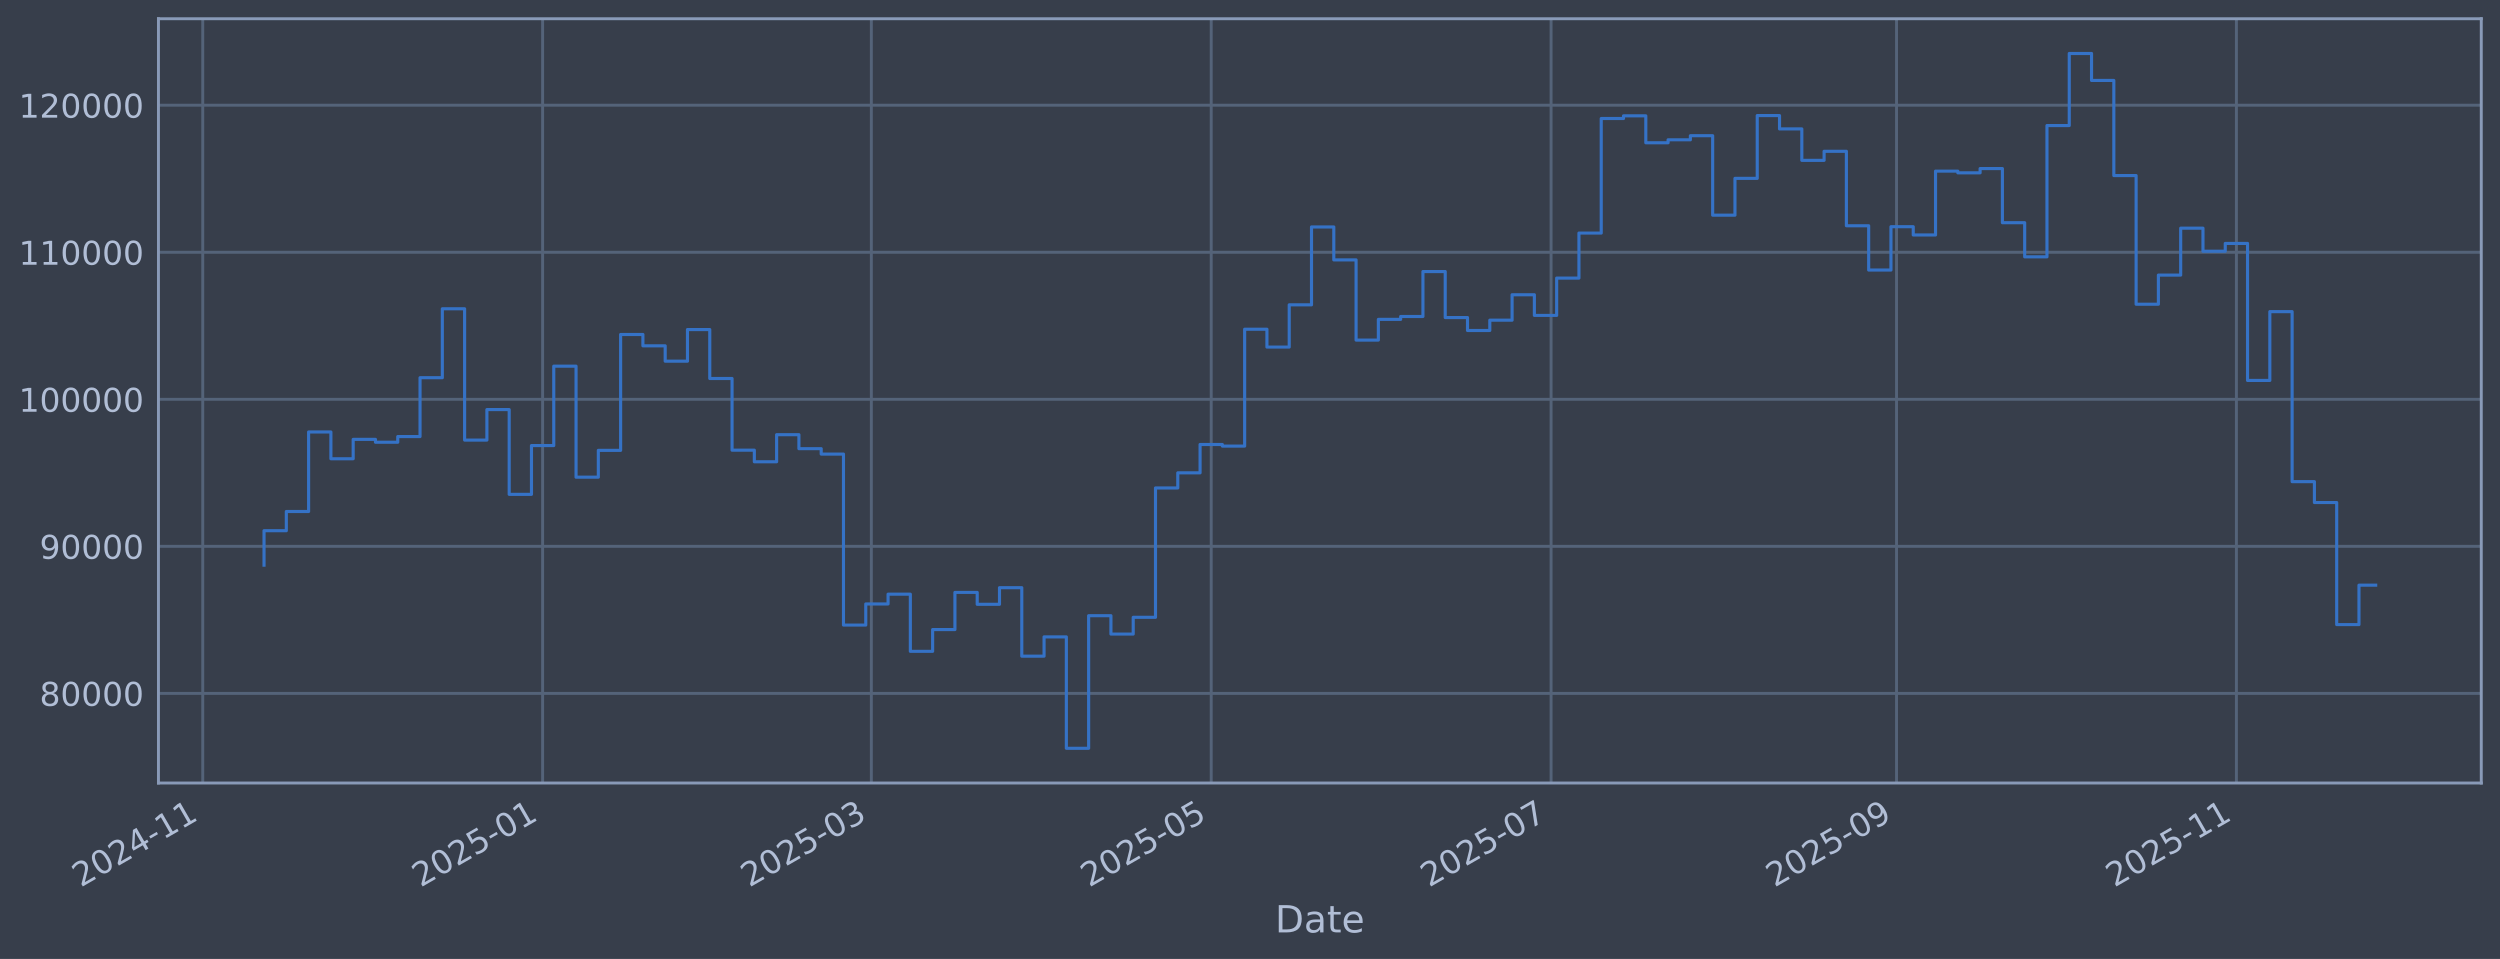
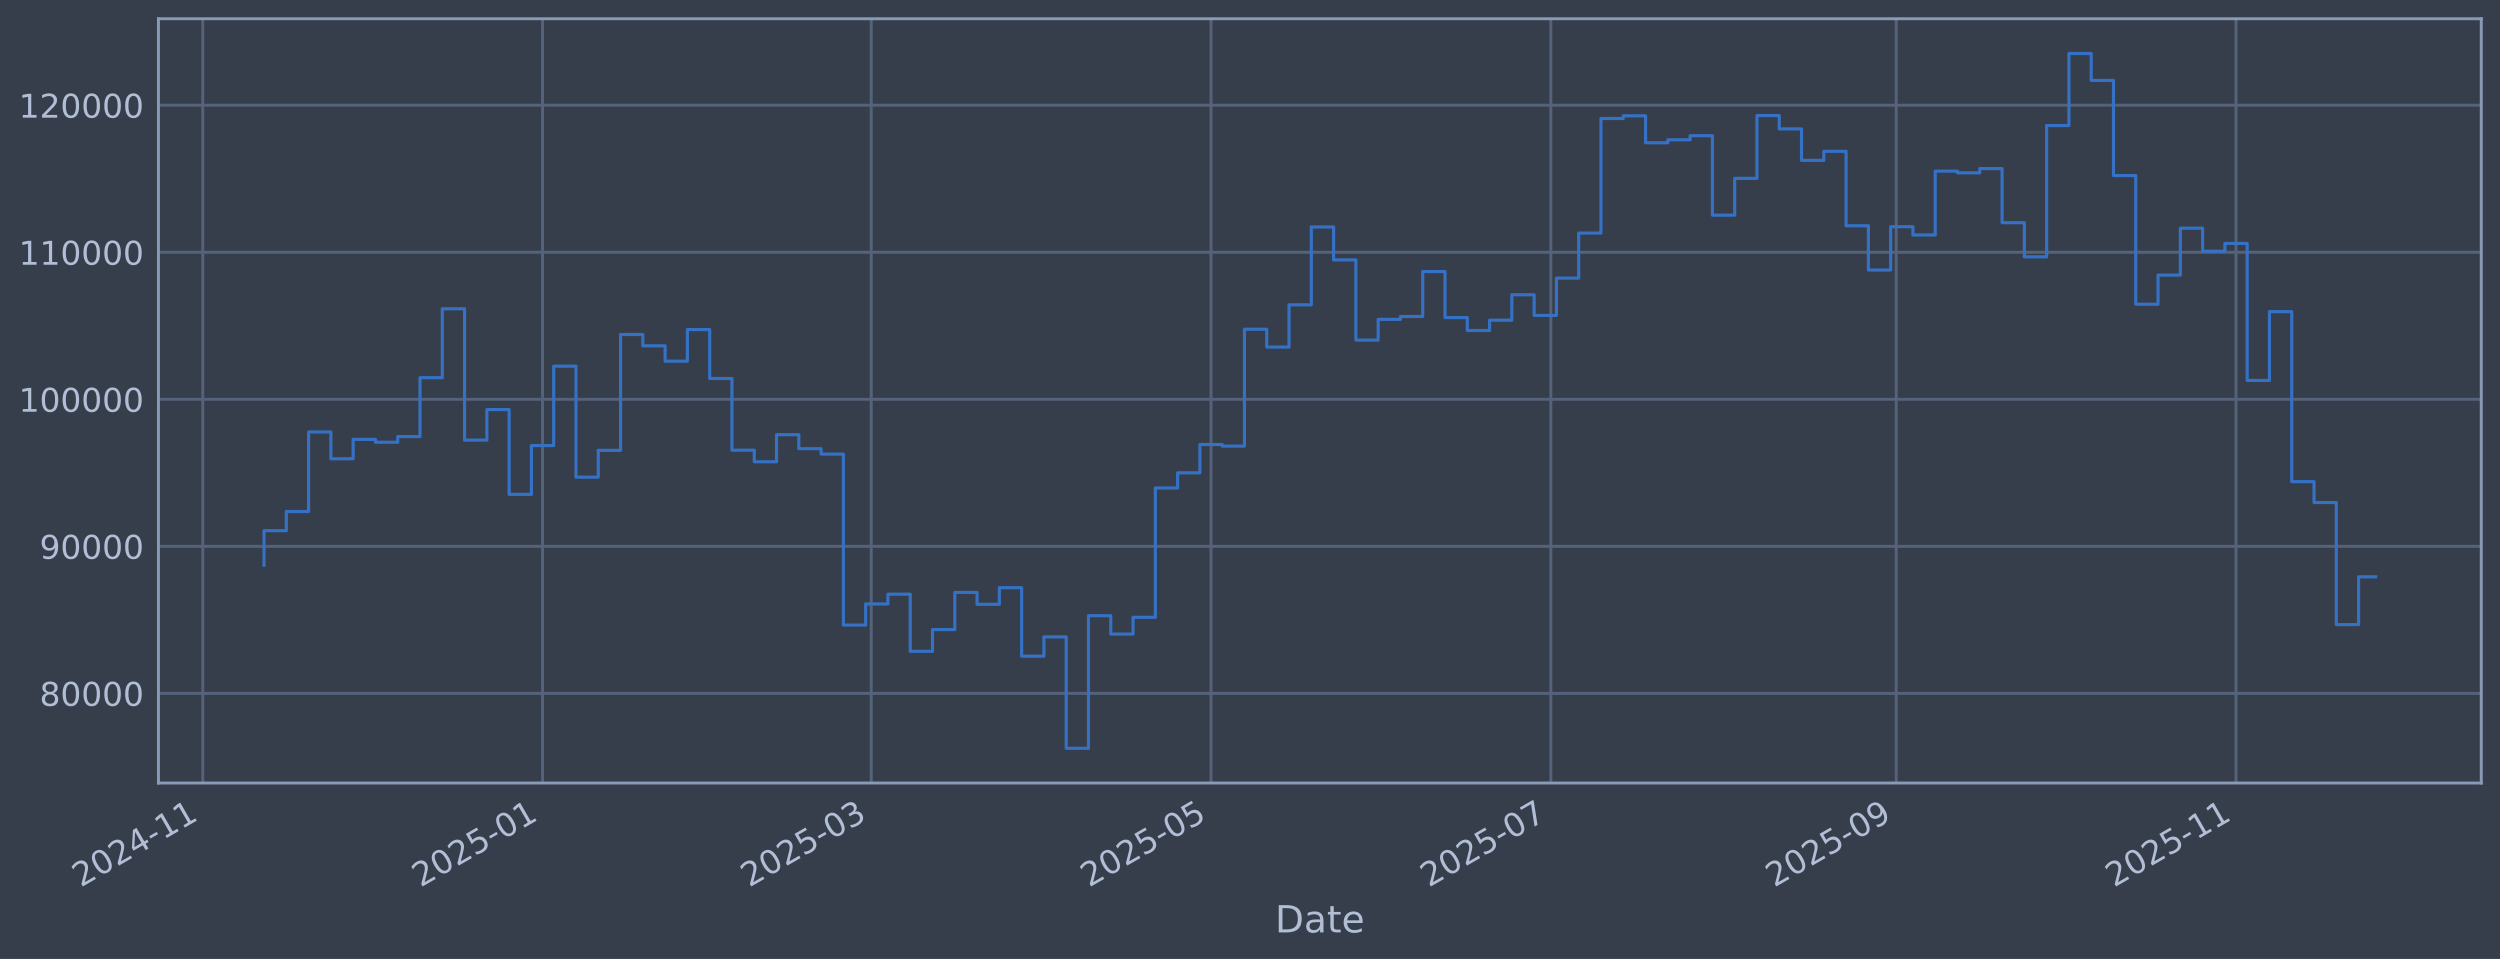
<svg xmlns="http://www.w3.org/2000/svg" xmlns:xlink="http://www.w3.org/1999/xlink" width="960.9pt" height="368.58pt" viewBox="0 0 960.9 368.58" version="1.1">
  <defs>
    <style type="text/css">*{stroke-linejoin: round; stroke-linecap: butt}</style>
  </defs>
  <g id="figure_1">
    <g id="patch_1">
      <path d="M 0 368.58  L 960.9 368.58  L 960.9 0  L 0 0  z " style="fill: #373e4b" />
    </g>
    <g id="axes_1">
      <g id="patch_2">
        <path d="M 60.901 300.96  L 953.701 300.96  L 953.701 7.2  L 60.901 7.2  z " style="fill: #373e4b" />
      </g>
      <g id="matplotlib.axis_1">
        <g id="xtick_1">
          <g id="line2d_1">
-             <path d="M 77.926 300.96  L 77.926 7.2  " clip-path="url(#p5cf7ccbf2a)" style="fill: none; stroke: #546379; stroke-width: 1.12; stroke-linecap: square" />
+             <path d="M 77.93 300.96  L 77.93 7.2  " clip-path="url(#p180c8a47aa)" style="fill: none; stroke: #546379; stroke-width: 1.12; stroke-linecap: square" />
          </g>
          <g id="line2d_2" />
          <g id="text_1">
-             <g style="fill: #b1bed6" transform="translate(31.02223 341.1745) rotate(-30) scale(0.126 -0.126)">
+             <g style="fill: #b1bed6" transform="translate(31.02657 341.1745) rotate(-30) scale(0.126 -0.126)">
              <defs>
                <path id="DejaVuSans-32" d="M 1228 531  L 3431 531  L 3431 0  L 469 0  L 469 531  Q 828 903 1448 1529  Q 2069 2156 2228 2338  Q 2531 2678 2651 2914  Q 2772 3150 2772 3378  Q 2772 3750 2511 3984  Q 2250 4219 1831 4219  Q 1534 4219 1204 4116  Q 875 4013 500 3803  L 500 4441  Q 881 4594 1212 4672  Q 1544 4750 1819 4750  Q 2544 4750 2975 4387  Q 3406 4025 3406 3419  Q 3406 3131 3298 2873  Q 3191 2616 2906 2266  Q 2828 2175 2409 1742  Q 1991 1309 1228 531  z " transform="scale(0.015625)" />
                <path id="DejaVuSans-30" d="M 2034 4250  Q 1547 4250 1301 3770  Q 1056 3291 1056 2328  Q 1056 1369 1301 889  Q 1547 409 2034 409  Q 2525 409 2770 889  Q 3016 1369 3016 2328  Q 3016 3291 2770 3770  Q 2525 4250 2034 4250  z M 2034 4750  Q 2819 4750 3233 4129  Q 3647 3509 3647 2328  Q 3647 1150 3233 529  Q 2819 -91 2034 -91  Q 1250 -91 836 529  Q 422 1150 422 2328  Q 422 3509 836 4129  Q 1250 4750 2034 4750  z " transform="scale(0.015625)" />
                <path id="DejaVuSans-34" d="M 2419 4116  L 825 1625  L 2419 1625  L 2419 4116  z M 2253 4666  L 3047 4666  L 3047 1625  L 3713 1625  L 3713 1100  L 3047 1100  L 3047 0  L 2419 0  L 2419 1100  L 313 1100  L 313 1709  L 2253 4666  z " transform="scale(0.015625)" />
                <path id="DejaVuSans-2d" d="M 313 2009  L 1997 2009  L 1997 1497  L 313 1497  L 313 2009  z " transform="scale(0.015625)" />
                <path id="DejaVuSans-31" d="M 794 531  L 1825 531  L 1825 4091  L 703 3866  L 703 4441  L 1819 4666  L 2450 4666  L 2450 531  L 3481 531  L 3481 0  L 794 0  L 794 531  z " transform="scale(0.015625)" />
              </defs>
              <use xlink:href="#DejaVuSans-32" />
              <use xlink:href="#DejaVuSans-30" transform="translate(63.62305 0)" />
              <use xlink:href="#DejaVuSans-32" transform="translate(127.2461 0)" />
              <use xlink:href="#DejaVuSans-34" transform="translate(190.8691 0)" />
              <use xlink:href="#DejaVuSans-2d" transform="translate(254.4922 0)" />
              <use xlink:href="#DejaVuSans-31" transform="translate(290.5762 0)" />
              <use xlink:href="#DejaVuSans-31" transform="translate(354.1992 0)" />
            </g>
          </g>
        </g>
        <g id="xtick_2">
          <g id="line2d_3">
-             <path d="M 208.559 300.96  L 208.559 7.2  " clip-path="url(#p5cf7ccbf2a)" style="fill: none; stroke: #546379; stroke-width: 1.12; stroke-linecap: square" />
+             <path d="M 208.539 300.96  L 208.539 7.2  " clip-path="url(#p180c8a47aa)" style="fill: none; stroke: #546379; stroke-width: 1.12; stroke-linecap: square" />
          </g>
          <g id="line2d_4" />
          <g id="text_2">
-             <g style="fill: #b1bed6" transform="translate(161.6555 341.1745) rotate(-30) scale(0.126 -0.126)">
+             <g style="fill: #b1bed6" transform="translate(161.6358 341.1745) rotate(-30) scale(0.126 -0.126)">
              <defs>
                <path id="DejaVuSans-35" d="M 691 4666  L 3169 4666  L 3169 4134  L 1269 4134  L 1269 2991  Q 1406 3038 1543 3061  Q 1681 3084 1819 3084  Q 2600 3084 3056 2656  Q 3513 2228 3513 1497  Q 3513 744 3044 326  Q 2575 -91 1722 -91  Q 1428 -91 1123 -41  Q 819 9 494 109  L 494 744  Q 775 591 1075 516  Q 1375 441 1709 441  Q 2250 441 2565 725  Q 2881 1009 2881 1497  Q 2881 1984 2565 2268  Q 2250 2553 1709 2553  Q 1456 2553 1204 2497  Q 953 2441 691 2322  L 691 4666  z " transform="scale(0.015625)" />
              </defs>
              <use xlink:href="#DejaVuSans-32" />
              <use xlink:href="#DejaVuSans-30" transform="translate(63.62305 0)" />
              <use xlink:href="#DejaVuSans-32" transform="translate(127.2461 0)" />
              <use xlink:href="#DejaVuSans-35" transform="translate(190.8691 0)" />
              <use xlink:href="#DejaVuSans-2d" transform="translate(254.4922 0)" />
              <use xlink:href="#DejaVuSans-30" transform="translate(290.5762 0)" />
              <use xlink:href="#DejaVuSans-31" transform="translate(354.1992 0)" />
            </g>
          </g>
        </g>
        <g id="xtick_3">
          <g id="line2d_5">
-             <path d="M 334.909 300.96  L 334.909 7.2  " clip-path="url(#p5cf7ccbf2a)" style="fill: none; stroke: #546379; stroke-width: 1.12; stroke-linecap: square" />
+             <path d="M 334.866 300.96  L 334.866 7.2  " clip-path="url(#p180c8a47aa)" style="fill: none; stroke: #546379; stroke-width: 1.12; stroke-linecap: square" />
          </g>
          <g id="line2d_6" />
          <g id="text_3">
-             <g style="fill: #b1bed6" transform="translate(288.0057 341.1745) rotate(-30) scale(0.126 -0.126)">
+             <g style="fill: #b1bed6" transform="translate(287.9627 341.1745) rotate(-30) scale(0.126 -0.126)">
              <defs>
                <path id="DejaVuSans-33" d="M 2597 2516  Q 3050 2419 3304 2112  Q 3559 1806 3559 1356  Q 3559 666 3084 287  Q 2609 -91 1734 -91  Q 1441 -91 1130 -33  Q 819 25 488 141  L 488 750  Q 750 597 1062 519  Q 1375 441 1716 441  Q 2309 441 2620 675  Q 2931 909 2931 1356  Q 2931 1769 2642 2001  Q 2353 2234 1838 2234  L 1294 2234  L 1294 2753  L 1863 2753  Q 2328 2753 2575 2939  Q 2822 3125 2822 3475  Q 2822 3834 2567 4026  Q 2313 4219 1838 4219  Q 1578 4219 1281 4162  Q 984 4106 628 3988  L 628 4550  Q 988 4650 1302 4700  Q 1616 4750 1894 4750  Q 2613 4750 3031 4423  Q 3450 4097 3450 3541  Q 3450 3153 3228 2886  Q 3006 2619 2597 2516  z " transform="scale(0.015625)" />
              </defs>
              <use xlink:href="#DejaVuSans-32" />
              <use xlink:href="#DejaVuSans-30" transform="translate(63.62305 0)" />
              <use xlink:href="#DejaVuSans-32" transform="translate(127.2461 0)" />
              <use xlink:href="#DejaVuSans-35" transform="translate(190.8691 0)" />
              <use xlink:href="#DejaVuSans-2d" transform="translate(254.4922 0)" />
              <use xlink:href="#DejaVuSans-30" transform="translate(290.5762 0)" />
              <use xlink:href="#DejaVuSans-33" transform="translate(354.1992 0)" />
            </g>
          </g>
        </g>
        <g id="xtick_4">
          <g id="line2d_7">
-             <path d="M 465.542 300.96  L 465.542 7.2  " clip-path="url(#p5cf7ccbf2a)" style="fill: none; stroke: #546379; stroke-width: 1.12; stroke-linecap: square" />
+             <path d="M 465.475 300.96  L 465.475 7.2  " clip-path="url(#p180c8a47aa)" style="fill: none; stroke: #546379; stroke-width: 1.12; stroke-linecap: square" />
          </g>
          <g id="line2d_8" />
          <g id="text_4">
-             <g style="fill: #b1bed6" transform="translate(418.6389 341.1745) rotate(-30) scale(0.126 -0.126)">
+             <g style="fill: #b1bed6" transform="translate(418.5719 341.1745) rotate(-30) scale(0.126 -0.126)">
              <use xlink:href="#DejaVuSans-32" />
              <use xlink:href="#DejaVuSans-30" transform="translate(63.62305 0)" />
              <use xlink:href="#DejaVuSans-32" transform="translate(127.2461 0)" />
              <use xlink:href="#DejaVuSans-35" transform="translate(190.8691 0)" />
              <use xlink:href="#DejaVuSans-2d" transform="translate(254.4922 0)" />
              <use xlink:href="#DejaVuSans-30" transform="translate(290.5762 0)" />
              <use xlink:href="#DejaVuSans-35" transform="translate(354.1992 0)" />
            </g>
          </g>
        </g>
        <g id="xtick_5">
          <g id="line2d_9">
-             <path d="M 596.175 300.96  L 596.175 7.2  " clip-path="url(#p5cf7ccbf2a)" style="fill: none; stroke: #546379; stroke-width: 1.12; stroke-linecap: square" />
+             <path d="M 596.084 300.96  L 596.084 7.2  " clip-path="url(#p180c8a47aa)" style="fill: none; stroke: #546379; stroke-width: 1.12; stroke-linecap: square" />
          </g>
          <g id="line2d_10" />
          <g id="text_5">
-             <g style="fill: #b1bed6" transform="translate(549.2721 341.1745) rotate(-30) scale(0.126 -0.126)">
+             <g style="fill: #b1bed6" transform="translate(549.181 341.1745) rotate(-30) scale(0.126 -0.126)">
              <defs>
                <path id="DejaVuSans-37" d="M 525 4666  L 3525 4666  L 3525 4397  L 1831 0  L 1172 0  L 2766 4134  L 525 4134  L 525 4666  z " transform="scale(0.015625)" />
              </defs>
              <use xlink:href="#DejaVuSans-32" />
              <use xlink:href="#DejaVuSans-30" transform="translate(63.62305 0)" />
              <use xlink:href="#DejaVuSans-32" transform="translate(127.2461 0)" />
              <use xlink:href="#DejaVuSans-35" transform="translate(190.8691 0)" />
              <use xlink:href="#DejaVuSans-2d" transform="translate(254.4922 0)" />
              <use xlink:href="#DejaVuSans-30" transform="translate(290.5762 0)" />
              <use xlink:href="#DejaVuSans-37" transform="translate(354.1992 0)" />
            </g>
          </g>
        </g>
        <g id="xtick_6">
          <g id="line2d_11">
-             <path d="M 728.95 300.96  L 728.95 7.2  " clip-path="url(#p5cf7ccbf2a)" style="fill: none; stroke: #546379; stroke-width: 1.12; stroke-linecap: square" />
+             <path d="M 728.835 300.96  L 728.835 7.2  " clip-path="url(#p180c8a47aa)" style="fill: none; stroke: #546379; stroke-width: 1.12; stroke-linecap: square" />
          </g>
          <g id="line2d_12" />
          <g id="text_6">
-             <g style="fill: #b1bed6" transform="translate(682.0469 341.1745) rotate(-30) scale(0.126 -0.126)">
+             <g style="fill: #b1bed6" transform="translate(681.9314 341.1745) rotate(-30) scale(0.126 -0.126)">
              <defs>
                <path id="DejaVuSans-39" d="M 703 97  L 703 672  Q 941 559 1184 500  Q 1428 441 1663 441  Q 2288 441 2617 861  Q 2947 1281 2994 2138  Q 2813 1869 2534 1725  Q 2256 1581 1919 1581  Q 1219 1581 811 2004  Q 403 2428 403 3163  Q 403 3881 828 4315  Q 1253 4750 1959 4750  Q 2769 4750 3195 4129  Q 3622 3509 3622 2328  Q 3622 1225 3098 567  Q 2575 -91 1691 -91  Q 1453 -91 1209 -44  Q 966 3 703 97  z M 1959 2075  Q 2384 2075 2632 2365  Q 2881 2656 2881 3163  Q 2881 3666 2632 3958  Q 2384 4250 1959 4250  Q 1534 4250 1286 3958  Q 1038 3666 1038 3163  Q 1038 2656 1286 2365  Q 1534 2075 1959 2075  z " transform="scale(0.015625)" />
              </defs>
              <use xlink:href="#DejaVuSans-32" />
              <use xlink:href="#DejaVuSans-30" transform="translate(63.62305 0)" />
              <use xlink:href="#DejaVuSans-32" transform="translate(127.2461 0)" />
              <use xlink:href="#DejaVuSans-35" transform="translate(190.8691 0)" />
              <use xlink:href="#DejaVuSans-2d" transform="translate(254.4922 0)" />
              <use xlink:href="#DejaVuSans-30" transform="translate(290.5762 0)" />
              <use xlink:href="#DejaVuSans-39" transform="translate(354.1992 0)" />
            </g>
          </g>
        </g>
        <g id="xtick_7">
          <g id="line2d_13">
-             <path d="M 859.583 300.96  L 859.583 7.2  " clip-path="url(#p5cf7ccbf2a)" style="fill: none; stroke: #546379; stroke-width: 1.12; stroke-linecap: square" />
+             <path d="M 859.444 300.96  L 859.444 7.2  " clip-path="url(#p180c8a47aa)" style="fill: none; stroke: #546379; stroke-width: 1.12; stroke-linecap: square" />
          </g>
          <g id="line2d_14" />
          <g id="text_7">
-             <g style="fill: #b1bed6" transform="translate(812.6801 341.1745) rotate(-30) scale(0.126 -0.126)">
+             <g style="fill: #b1bed6" transform="translate(812.5405 341.1745) rotate(-30) scale(0.126 -0.126)">
              <use xlink:href="#DejaVuSans-32" />
              <use xlink:href="#DejaVuSans-30" transform="translate(63.62305 0)" />
              <use xlink:href="#DejaVuSans-32" transform="translate(127.2461 0)" />
              <use xlink:href="#DejaVuSans-35" transform="translate(190.8691 0)" />
              <use xlink:href="#DejaVuSans-2d" transform="translate(254.4922 0)" />
              <use xlink:href="#DejaVuSans-31" transform="translate(290.5762 0)" />
              <use xlink:href="#DejaVuSans-31" transform="translate(354.1992 0)" />
            </g>
          </g>
        </g>
        <g id="text_8">
          <g style="fill: #b1bed6" transform="translate(490.0914 358.3856) scale(0.144 -0.144)">
            <defs>
              <path id="DejaVuSans-44" d="M 1259 4147  L 1259 519  L 2022 519  Q 2988 519 3436 956  Q 3884 1394 3884 2338  Q 3884 3275 3436 3711  Q 2988 4147 2022 4147  L 1259 4147  z M 628 4666  L 1925 4666  Q 3281 4666 3915 4102  Q 4550 3538 4550 2338  Q 4550 1131 3912 565  Q 3275 0 1925 0  L 628 0  L 628 4666  z " transform="scale(0.015625)" />
              <path id="DejaVuSans-61" d="M 2194 1759  Q 1497 1759 1228 1600  Q 959 1441 959 1056  Q 959 750 1161 570  Q 1363 391 1709 391  Q 2188 391 2477 730  Q 2766 1069 2766 1631  L 2766 1759  L 2194 1759  z M 3341 1997  L 3341 0  L 2766 0  L 2766 531  Q 2569 213 2275 61  Q 1981 -91 1556 -91  Q 1019 -91 701 211  Q 384 513 384 1019  Q 384 1609 779 1909  Q 1175 2209 1959 2209  L 2766 2209  L 2766 2266  Q 2766 2663 2505 2880  Q 2244 3097 1772 3097  Q 1472 3097 1187 3025  Q 903 2953 641 2809  L 641 3341  Q 956 3463 1253 3523  Q 1550 3584 1831 3584  Q 2591 3584 2966 3190  Q 3341 2797 3341 1997  z " transform="scale(0.015625)" />
              <path id="DejaVuSans-74" d="M 1172 4494  L 1172 3500  L 2356 3500  L 2356 3053  L 1172 3053  L 1172 1153  Q 1172 725 1289 603  Q 1406 481 1766 481  L 2356 481  L 2356 0  L 1766 0  Q 1100 0 847 248  Q 594 497 594 1153  L 594 3053  L 172 3053  L 172 3500  L 594 3500  L 594 4494  L 1172 4494  z " transform="scale(0.015625)" />
              <path id="DejaVuSans-65" d="M 3597 1894  L 3597 1613  L 953 1613  Q 991 1019 1311 708  Q 1631 397 2203 397  Q 2534 397 2845 478  Q 3156 559 3463 722  L 3463 178  Q 3153 47 2828 -22  Q 2503 -91 2169 -91  Q 1331 -91 842 396  Q 353 884 353 1716  Q 353 2575 817 3079  Q 1281 3584 2069 3584  Q 2775 3584 3186 3129  Q 3597 2675 3597 1894  z M 3022 2063  Q 3016 2534 2758 2815  Q 2500 3097 2075 3097  Q 1594 3097 1305 2825  Q 1016 2553 972 2059  L 3022 2063  z " transform="scale(0.015625)" />
            </defs>
            <use xlink:href="#DejaVuSans-44" />
            <use xlink:href="#DejaVuSans-61" transform="translate(77.00195 0)" />
            <use xlink:href="#DejaVuSans-74" transform="translate(138.2812 0)" />
            <use xlink:href="#DejaVuSans-65" transform="translate(177.4902 0)" />
          </g>
        </g>
      </g>
      <g id="matplotlib.axis_2">
        <g id="ytick_1">
          <g id="line2d_15">
-             <path d="M 60.901 266.507  L 953.701 266.507  " clip-path="url(#p5cf7ccbf2a)" style="fill: none; stroke: #546379; stroke-width: 1.12; stroke-linecap: square" />
+             <path d="M 60.901 266.507  L 953.701 266.507  " clip-path="url(#p180c8a47aa)" style="fill: none; stroke: #546379; stroke-width: 1.12; stroke-linecap: square" />
          </g>
          <g id="line2d_16" />
          <g id="text_9">
            <g style="fill: #b1bed6" transform="translate(15.21675 271.2944) scale(0.126 -0.126)">
              <defs>
                <path id="DejaVuSans-38" d="M 2034 2216  Q 1584 2216 1326 1975  Q 1069 1734 1069 1313  Q 1069 891 1326 650  Q 1584 409 2034 409  Q 2484 409 2743 651  Q 3003 894 3003 1313  Q 3003 1734 2745 1975  Q 2488 2216 2034 2216  z M 1403 2484  Q 997 2584 770 2862  Q 544 3141 544 3541  Q 544 4100 942 4425  Q 1341 4750 2034 4750  Q 2731 4750 3128 4425  Q 3525 4100 3525 3541  Q 3525 3141 3298 2862  Q 3072 2584 2669 2484  Q 3125 2378 3379 2068  Q 3634 1759 3634 1313  Q 3634 634 3220 271  Q 2806 -91 2034 -91  Q 1263 -91 848 271  Q 434 634 434 1313  Q 434 1759 690 2068  Q 947 2378 1403 2484  z M 1172 3481  Q 1172 3119 1398 2916  Q 1625 2713 2034 2713  Q 2441 2713 2670 2916  Q 2900 3119 2900 3481  Q 2900 3844 2670 4047  Q 2441 4250 2034 4250  Q 1625 4250 1398 4047  Q 1172 3844 1172 3481  z " transform="scale(0.015625)" />
              </defs>
              <use xlink:href="#DejaVuSans-38" />
              <use xlink:href="#DejaVuSans-30" transform="translate(63.62305 0)" />
              <use xlink:href="#DejaVuSans-30" transform="translate(127.2461 0)" />
              <use xlink:href="#DejaVuSans-30" transform="translate(190.8691 0)" />
              <use xlink:href="#DejaVuSans-30" transform="translate(254.4922 0)" />
            </g>
          </g>
        </g>
        <g id="ytick_2">
          <g id="line2d_17">
-             <path d="M 60.901 209.991  L 953.701 209.991  " clip-path="url(#p5cf7ccbf2a)" style="fill: none; stroke: #546379; stroke-width: 1.12; stroke-linecap: square" />
+             <path d="M 60.901 209.991  L 953.701 209.991  " clip-path="url(#p180c8a47aa)" style="fill: none; stroke: #546379; stroke-width: 1.12; stroke-linecap: square" />
          </g>
          <g id="line2d_18" />
          <g id="text_10">
            <g style="fill: #b1bed6" transform="translate(15.21675 214.7784) scale(0.126 -0.126)">
              <use xlink:href="#DejaVuSans-39" />
              <use xlink:href="#DejaVuSans-30" transform="translate(63.62305 0)" />
              <use xlink:href="#DejaVuSans-30" transform="translate(127.2461 0)" />
              <use xlink:href="#DejaVuSans-30" transform="translate(190.8691 0)" />
              <use xlink:href="#DejaVuSans-30" transform="translate(254.4922 0)" />
            </g>
          </g>
        </g>
        <g id="ytick_3">
          <g id="line2d_19">
-             <path d="M 60.901 153.475  L 953.701 153.475  " clip-path="url(#p5cf7ccbf2a)" style="fill: none; stroke: #546379; stroke-width: 1.12; stroke-linecap: square" />
+             <path d="M 60.901 153.475  L 953.701 153.475  " clip-path="url(#p180c8a47aa)" style="fill: none; stroke: #546379; stroke-width: 1.12; stroke-linecap: square" />
          </g>
          <g id="line2d_20" />
          <g id="text_11">
            <g style="fill: #b1bed6" transform="translate(7.2 158.2624) scale(0.126 -0.126)">
              <use xlink:href="#DejaVuSans-31" />
              <use xlink:href="#DejaVuSans-30" transform="translate(63.62305 0)" />
              <use xlink:href="#DejaVuSans-30" transform="translate(127.2461 0)" />
              <use xlink:href="#DejaVuSans-30" transform="translate(190.8691 0)" />
              <use xlink:href="#DejaVuSans-30" transform="translate(254.4922 0)" />
              <use xlink:href="#DejaVuSans-30" transform="translate(318.1152 0)" />
            </g>
          </g>
        </g>
        <g id="ytick_4">
          <g id="line2d_21">
-             <path d="M 60.901 96.959  L 953.701 96.959  " clip-path="url(#p5cf7ccbf2a)" style="fill: none; stroke: #546379; stroke-width: 1.12; stroke-linecap: square" />
+             <path d="M 60.901 96.959  L 953.701 96.959  " clip-path="url(#p180c8a47aa)" style="fill: none; stroke: #546379; stroke-width: 1.12; stroke-linecap: square" />
          </g>
          <g id="line2d_22" />
          <g id="text_12">
            <g style="fill: #b1bed6" transform="translate(7.2 101.7464) scale(0.126 -0.126)">
              <use xlink:href="#DejaVuSans-31" />
              <use xlink:href="#DejaVuSans-31" transform="translate(63.62305 0)" />
              <use xlink:href="#DejaVuSans-30" transform="translate(127.2461 0)" />
              <use xlink:href="#DejaVuSans-30" transform="translate(190.8691 0)" />
              <use xlink:href="#DejaVuSans-30" transform="translate(254.4922 0)" />
              <use xlink:href="#DejaVuSans-30" transform="translate(318.1152 0)" />
            </g>
          </g>
        </g>
        <g id="ytick_5">
          <g id="line2d_23">
-             <path d="M 60.901 40.443  L 953.701 40.443  " clip-path="url(#p5cf7ccbf2a)" style="fill: none; stroke: #546379; stroke-width: 1.12; stroke-linecap: square" />
+             <path d="M 60.901 40.443  L 953.701 40.443  " clip-path="url(#p180c8a47aa)" style="fill: none; stroke: #546379; stroke-width: 1.12; stroke-linecap: square" />
          </g>
          <g id="line2d_24" />
          <g id="text_13">
            <g style="fill: #b1bed6" transform="translate(7.2 45.23038) scale(0.126 -0.126)">
              <use xlink:href="#DejaVuSans-31" />
              <use xlink:href="#DejaVuSans-32" transform="translate(63.62305 0)" />
              <use xlink:href="#DejaVuSans-30" transform="translate(127.2461 0)" />
              <use xlink:href="#DejaVuSans-30" transform="translate(190.8691 0)" />
              <use xlink:href="#DejaVuSans-30" transform="translate(254.4922 0)" />
              <use xlink:href="#DejaVuSans-30" transform="translate(318.1152 0)" />
            </g>
          </g>
        </g>
      </g>
      <g id="line2d_25">
-         <path d="M 101.482 217.227  L 101.482 203.982  L 110.048 203.982  L 110.048 196.6  L 118.615 196.6  L 118.615 166.039  L 127.181 166.039  L 127.181 176.325  L 135.747 176.325  L 135.747 168.884  L 144.313 168.884  L 144.313 169.981  L 152.879 169.981  L 152.879 167.799  L 161.445 167.799  L 161.445 145.181  L 170.011 145.181  L 170.011 118.684  L 178.577 118.684  L 178.577 169.15  L 187.143 169.15  L 187.143 157.431  L 195.71 157.431  L 195.71 190.005  L 204.276 190.005  L 204.276 171.257  L 212.842 171.257  L 212.842 140.741  L 221.408 140.741  L 221.408 183.414  L 229.974 183.414  L 229.974 173.103  L 238.54 173.103  L 238.54 128.558  L 247.106 128.558  L 247.106 132.92  L 255.672 132.92  L 255.672 138.823  L 264.238 138.823  L 264.238 126.664  L 272.805 126.664  L 272.805 145.48  L 281.371 145.48  L 281.371 173.026  L 289.937 173.026  L 289.937 177.483  L 298.503 177.483  L 298.503 167.075  L 307.069 167.075  L 307.069 172.449  L 315.635 172.449  L 315.635 174.529  L 324.201 174.529  L 324.201 240.251  L 332.767 240.251  L 332.767 232.136  L 341.334 232.136  L 341.334 228.384  L 349.9 228.384  L 349.9 250.348  L 358.466 250.348  L 358.466 241.982  L 367.032 241.982  L 367.032 227.695  L 375.598 227.695  L 375.598 232.275  L 384.164 232.275  L 384.164 225.885  L 392.73 225.885  L 392.73 252.202  L 401.296 252.202  L 401.296 244.794  L 409.862 244.794  L 409.862 287.607  L 418.429 287.607  L 418.429 236.648  L 426.995 236.648  L 426.995 243.711  L 435.561 243.711  L 435.561 237.274  L 444.127 237.274  L 444.127 187.55  L 452.693 187.55  L 452.693 181.744  L 461.259 181.744  L 461.259 170.843  L 469.825 170.843  L 469.825 171.457  L 478.391 171.457  L 478.391 126.538  L 486.957 126.538  L 486.957 133.4  L 495.524 133.4  L 495.524 117.165  L 504.09 117.165  L 504.09 87.226  L 512.656 87.226  L 512.656 99.891  L 521.222 99.891  L 521.222 130.713  L 529.788 130.713  L 529.788 122.762  L 538.354 122.762  L 538.354 121.64  L 546.92 121.64  L 546.92 104.371  L 555.486 104.371  L 555.486 122.06  L 564.052 122.06  L 564.052 127.024  L 572.619 127.024  L 572.619 123.068  L 581.185 123.068  L 581.185 113.291  L 589.751 113.291  L 589.751 121.228  L 598.317 121.228  L 598.317 106.889  L 606.883 106.889  L 606.883 89.583  L 615.449 89.583  L 615.449 45.556  L 624.015 45.556  L 624.015 44.53  L 632.581 44.53  L 632.581 54.873  L 641.147 54.873  L 641.147 53.734  L 649.714 53.734  L 649.714 52.167  L 658.28 52.167  L 658.28 82.708  L 666.846 82.708  L 666.846 68.563  L 675.412 68.563  L 675.412 44.425  L 683.978 44.425  L 683.978 49.554  L 692.544 49.554  L 692.544 61.631  L 701.11 61.631  L 701.11 58.15  L 709.676 58.15  L 709.676 86.767  L 718.243 86.767  L 718.243 103.793  L 726.809 103.793  L 726.809 87.139  L 735.375 87.139  L 735.375 90.316  L 743.941 90.316  L 743.941 65.776  L 752.507 65.776  L 752.507 66.427  L 761.073 66.427  L 761.073 64.794  L 769.639 64.794  L 769.639 85.598  L 778.205 85.598  L 778.205 98.718  L 786.771 98.718  L 786.771 48.256  L 795.338 48.256  L 795.338 20.553  L 803.904 20.553  L 803.904 30.924  L 812.47 30.924  L 812.47 67.478  L 821.036 67.478  L 821.036 116.932  L 829.602 116.932  L 829.602 105.73  L 838.168 105.73  L 838.168 87.704  L 846.734 87.704  L 846.734 96.572  L 855.3 96.572  L 855.3 93.557  L 863.866 93.557  L 863.866 146.227  L 872.433 146.227  L 872.433 119.779  L 880.999 119.779  L 880.999 185.129  L 889.565 185.129  L 889.565 193.155  L 898.131 193.155  L 898.131 240.071  L 906.697 240.071  L 906.697 224.922  L 913.119 224.922  L 913.119 224.922  " clip-path="url(#p5cf7ccbf2a)" style="fill: none; stroke: #3572c6; stroke-width: 1.2; stroke-linecap: square" />
+         <path d="M 101.482 217.227  L 101.482 203.982  L 110.047 203.982  L 110.047 196.6  L 118.611 196.6  L 118.611 166.039  L 127.176 166.039  L 127.176 176.325  L 135.74 176.325  L 135.74 168.884  L 144.305 168.884  L 144.305 169.981  L 152.87 169.981  L 152.87 167.799  L 161.434 167.799  L 161.434 145.181  L 169.999 145.181  L 169.999 118.684  L 178.563 118.684  L 178.563 169.15  L 187.128 169.15  L 187.128 157.431  L 195.692 157.431  L 195.692 190.005  L 204.257 190.005  L 204.257 171.257  L 212.821 171.257  L 212.821 140.741  L 221.386 140.741  L 221.386 183.414  L 229.95 183.414  L 229.95 173.103  L 238.515 173.103  L 238.515 128.558  L 247.079 128.558  L 247.079 132.92  L 255.644 132.92  L 255.644 138.823  L 264.209 138.823  L 264.209 126.664  L 272.773 126.664  L 272.773 145.48  L 281.338 145.48  L 281.338 173.026  L 289.902 173.026  L 289.902 177.483  L 298.467 177.483  L 298.467 167.075  L 307.031 167.075  L 307.031 172.449  L 315.596 172.449  L 315.596 174.529  L 324.16 174.529  L 324.16 240.251  L 332.725 240.251  L 332.725 232.136  L 341.289 232.136  L 341.289 228.384  L 349.854 228.384  L 349.854 250.348  L 358.418 250.348  L 358.418 241.982  L 366.983 241.982  L 366.983 227.695  L 375.547 227.695  L 375.547 232.275  L 384.112 232.275  L 384.112 225.885  L 392.677 225.885  L 392.677 252.202  L 401.241 252.202  L 401.241 244.794  L 409.806 244.794  L 409.806 287.607  L 418.37 287.607  L 418.37 236.648  L 426.935 236.648  L 426.935 243.711  L 435.499 243.711  L 435.499 237.274  L 444.064 237.274  L 444.064 187.55  L 452.628 187.55  L 452.628 181.744  L 461.193 181.744  L 461.193 170.843  L 469.757 170.843  L 469.757 171.457  L 478.322 171.457  L 478.322 126.538  L 486.886 126.538  L 486.886 133.4  L 495.451 133.4  L 495.451 117.165  L 504.016 117.165  L 504.016 87.226  L 512.58 87.226  L 512.58 99.891  L 521.145 99.891  L 521.145 130.713  L 529.709 130.713  L 529.709 122.762  L 538.274 122.762  L 538.274 121.64  L 546.838 121.64  L 546.838 104.371  L 555.403 104.371  L 555.403 122.06  L 563.967 122.06  L 563.967 127.024  L 572.532 127.024  L 572.532 123.068  L 581.096 123.068  L 581.096 113.291  L 589.661 113.291  L 589.661 121.228  L 598.225 121.228  L 598.225 106.889  L 606.79 106.889  L 606.79 89.583  L 615.355 89.583  L 615.355 45.556  L 623.919 45.556  L 623.919 44.53  L 632.484 44.53  L 632.484 54.873  L 641.048 54.873  L 641.048 53.734  L 649.613 53.734  L 649.613 52.167  L 658.177 52.167  L 658.177 82.708  L 666.742 82.708  L 666.742 68.563  L 675.306 68.563  L 675.306 44.425  L 683.871 44.425  L 683.871 49.554  L 692.435 49.554  L 692.435 61.631  L 701 61.631  L 701 58.15  L 709.564 58.15  L 709.564 86.767  L 718.129 86.767  L 718.129 103.793  L 726.694 103.793  L 726.694 87.139  L 735.258 87.139  L 735.258 90.316  L 743.823 90.316  L 743.823 65.776  L 752.387 65.776  L 752.387 66.427  L 760.952 66.427  L 760.952 64.794  L 769.516 64.794  L 769.516 85.598  L 778.081 85.598  L 778.081 98.718  L 786.645 98.718  L 786.645 48.256  L 795.21 48.256  L 795.21 20.553  L 803.774 20.553  L 803.774 30.924  L 812.339 30.924  L 812.339 67.478  L 820.903 67.478  L 820.903 116.932  L 829.468 116.932  L 829.468 105.73  L 838.032 105.73  L 838.032 87.704  L 846.597 87.704  L 846.597 96.572  L 855.162 96.572  L 855.162 93.557  L 863.726 93.557  L 863.726 146.227  L 872.291 146.227  L 872.291 119.779  L 880.855 119.779  L 880.855 185.129  L 889.42 185.129  L 889.42 193.155  L 897.984 193.155  L 897.984 240.071  L 906.549 240.071  L 906.549 221.714  L 913.119 221.714  L 913.119 221.714  " clip-path="url(#p180c8a47aa)" style="fill: none; stroke: #3572c6; stroke-width: 1.2; stroke-linecap: square" />
      </g>
      <g id="patch_3">
        <path d="M 60.901 300.96  L 60.901 7.2  " style="fill: none; stroke: #899ab8; stroke-width: 1.12; stroke-linejoin: miter; stroke-linecap: square" />
      </g>
      <g id="patch_4">
        <path d="M 953.701 300.96  L 953.701 7.2  " style="fill: none; stroke: #899ab8; stroke-width: 1.12; stroke-linejoin: miter; stroke-linecap: square" />
      </g>
      <g id="patch_5">
        <path d="M 60.901 300.96  L 953.701 300.96  " style="fill: none; stroke: #899ab8; stroke-width: 1.12; stroke-linejoin: miter; stroke-linecap: square" />
      </g>
      <g id="patch_6">
        <path d="M 60.901 7.2  L 953.701 7.2  " style="fill: none; stroke: #899ab8; stroke-width: 1.12; stroke-linejoin: miter; stroke-linecap: square" />
      </g>
    </g>
  </g>
  <defs>
-     <clipPath id="p5cf7ccbf2a">
+     <clipPath id="p180c8a47aa">
      <rect x="60.901" y="7.2" width="892.8" height="293.76" />
    </clipPath>
  </defs>
</svg>
